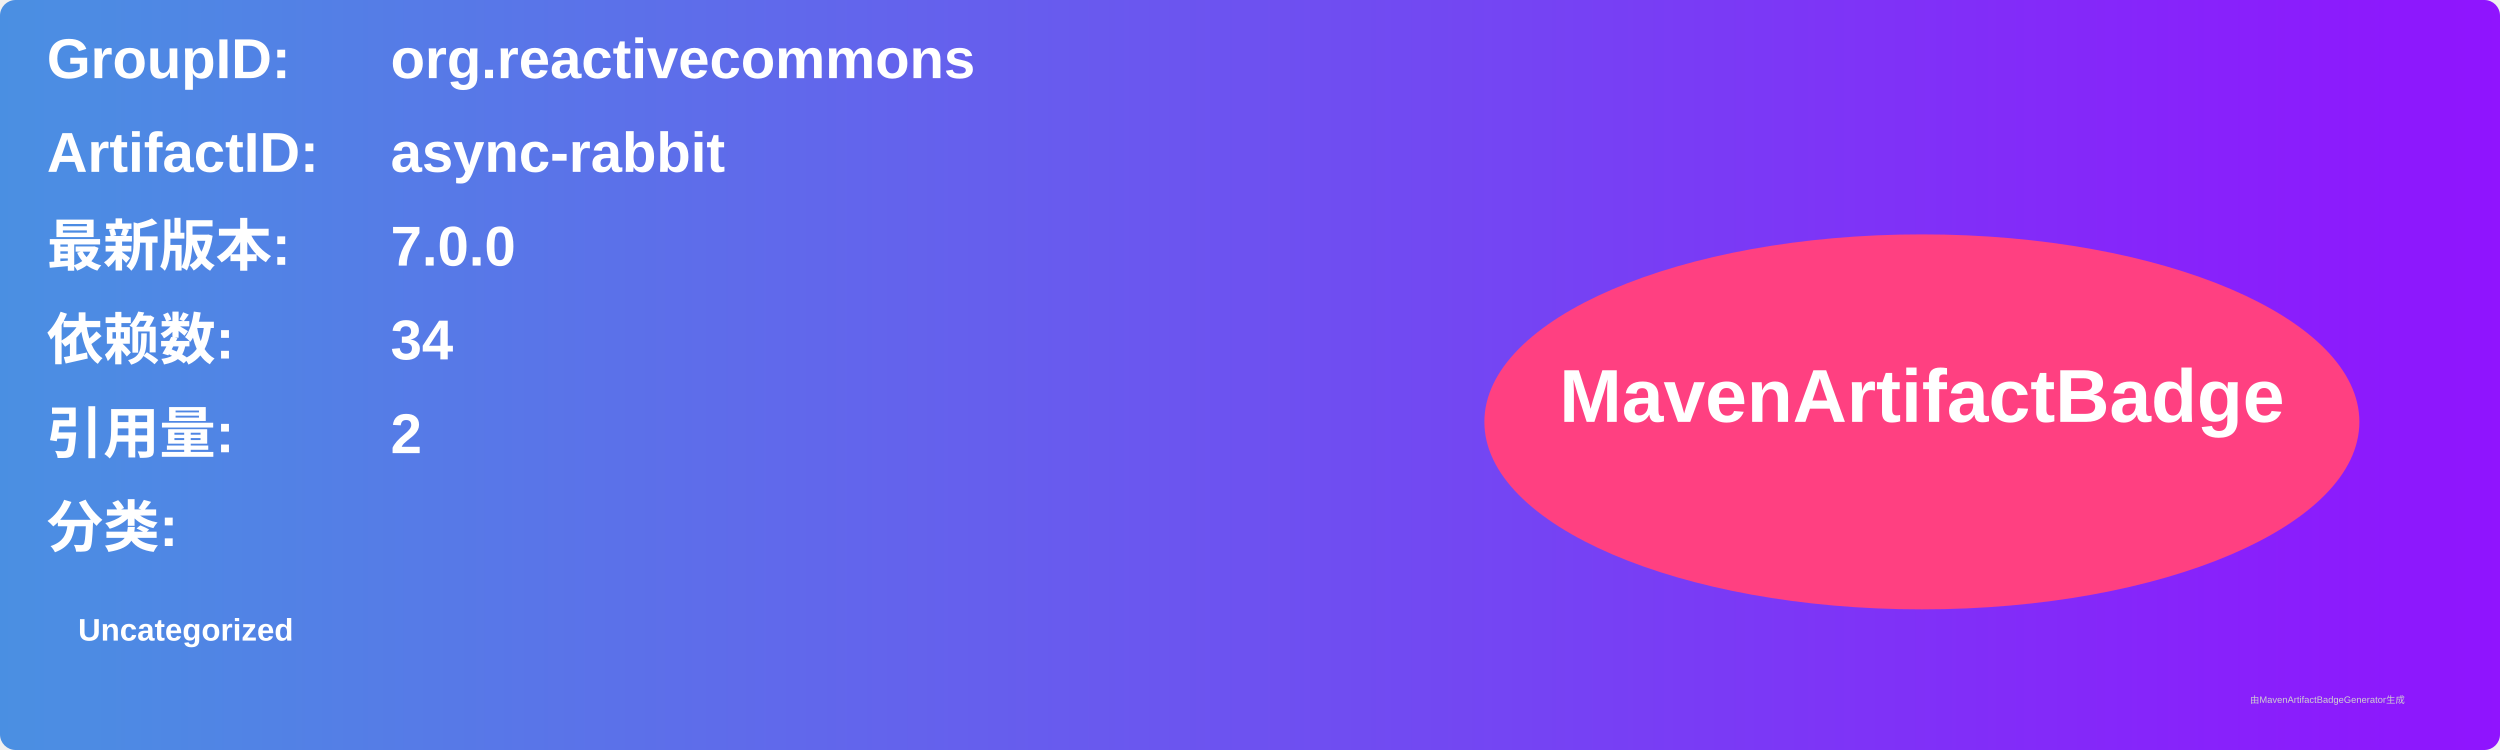
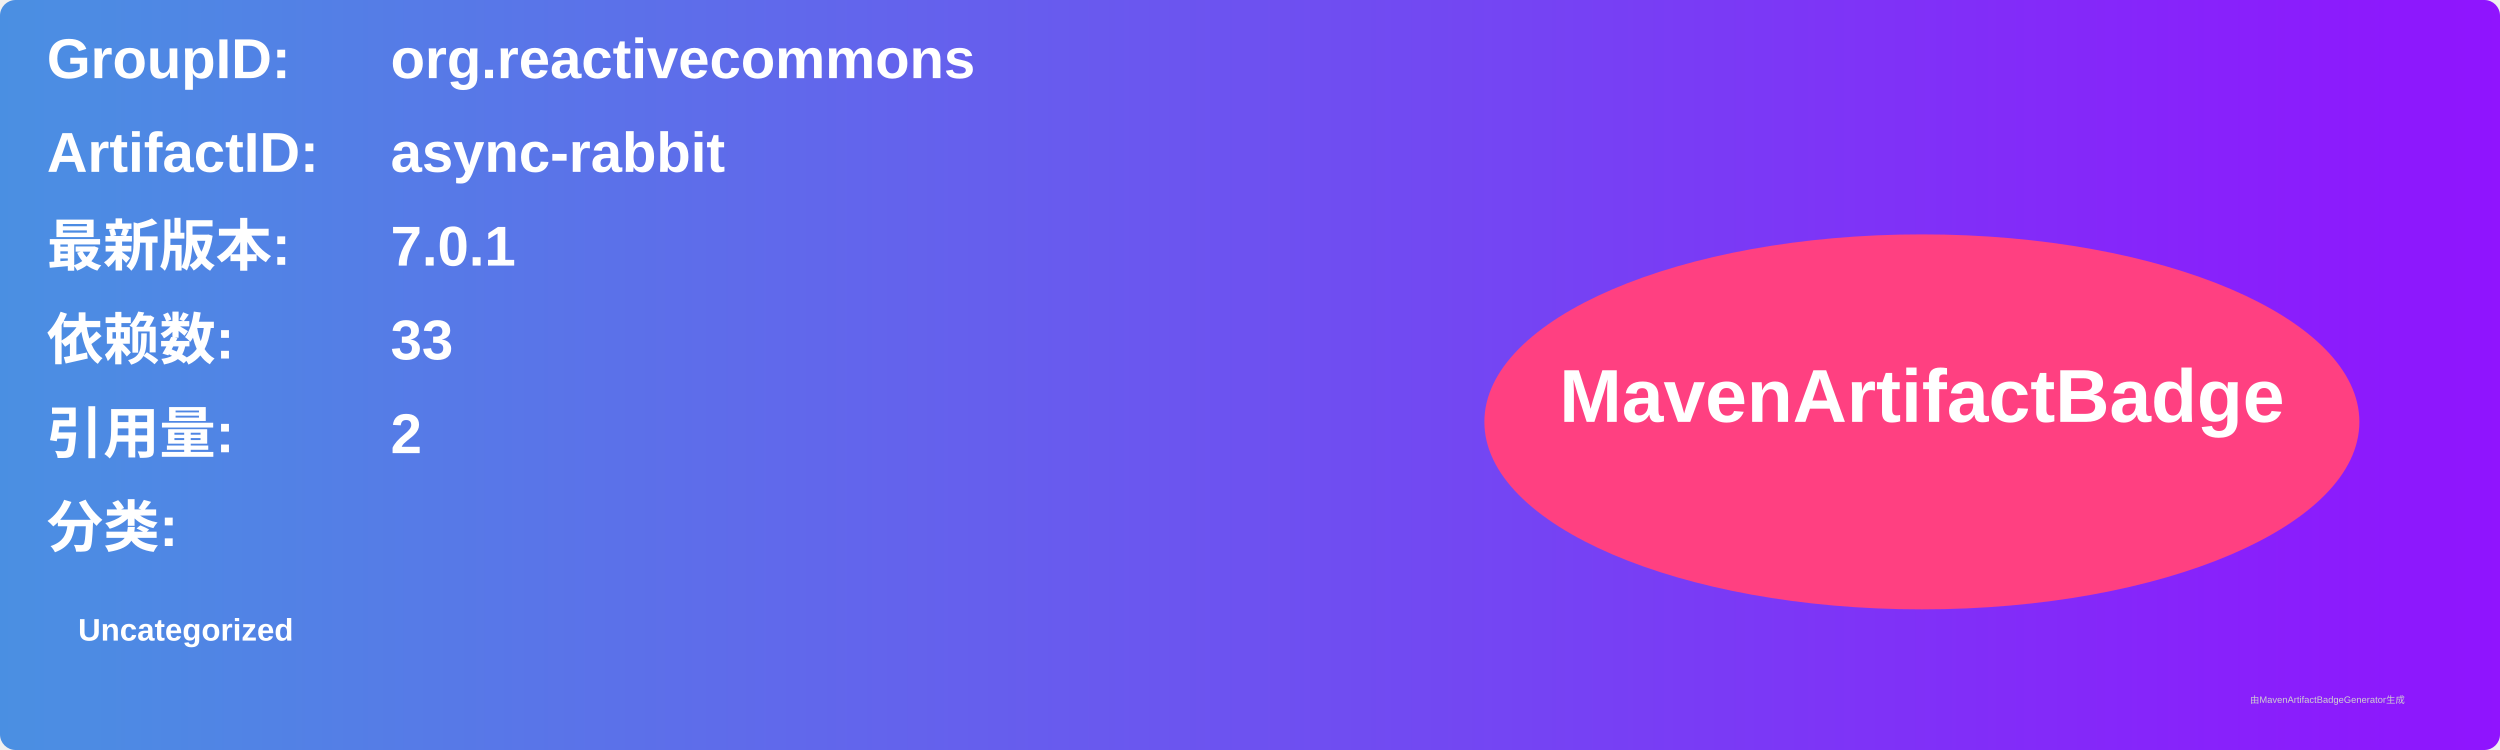
<svg xmlns="http://www.w3.org/2000/svg" width="800" height="240" viewBox="0 0 800 240">
  <linearGradient id="grad" x1="0%" y1="0%" x2="100%" y2="0%">
    <stop offset="0%" stop-color="#4a90e2" />
    <stop offset="100%" stop-color="#9013fe" />
  </linearGradient>
  <rect width="100%" height="100%" rx="5" ry="5" fill="url(#grad)" />
  <g transform="translate(15, 15)">
    <text x="0" y="10" font-family="Arial" font-size="18" fill="white" font-weight="bold" width="260">GroupID:</text>
    <text x="110" y="10" font-family="Arial" font-size="18" fill="white" font-weight="bold" width="460">org.reactivecommons</text>
    <text x="0" y="40" font-family="Arial" font-size="18" fill="white" font-weight="bold" width="260">ArtifactID:</text>
    <text x="110" y="40" font-family="Arial" font-size="18" fill="white" font-weight="bold" width="460">async-rabbit</text>
    <text x="0" y="70" font-family="Arial" font-size="18" fill="white" font-weight="bold">最新版本:</text>
    <text x="110" y="70" font-family="Arial" font-size="18" fill="white" font-weight="bold">
-       <tspan font-weight="bold">7.0.0</tspan>
+       <tspan font-weight="bold">7.0.1</tspan>
    </text>
    <text x="0" y="100" font-family="Arial" font-size="18" fill="white" font-weight="bold">依赖数: </text>
    <text x="110" y="100" font-family="Arial" font-size="18" fill="white">
-       <tspan font-weight="bold">34</tspan>
+       <tspan font-weight="bold">33</tspan>
    </text>
    <text x="0" y="130" font-family="Arial" font-size="18" fill="white" font-weight="bold">引用量: </text>
    <text x="110" y="130" font-family="Arial" font-size="18" fill="white">
      <tspan font-weight="bold">2</tspan>
    </text>
    <text x="0" y="160" font-family="Arial" font-size="18" fill="white" font-weight="bold">分类:</text>
    <text x="10" y="190" font-family="Arial" font-size="10" fill="white">
      <tspan font-weight="bold">Uncategorized</tspan>
    </text>
    <ellipse cx="600" cy="120" rx="140" ry="60" fill="#ff4081" />
    <text x="600" y="120" text-anchor="middle" font-family="Arial" font-size="24" fill="white" font-weight="bold">MavenArtifactBadge</text>
  </g>
  <text x="720" y="225" font-family="Arial" font-size="3" fill="#d0d0d0">由MavenArtifactBadgeGenerator生成</text>
</svg>
